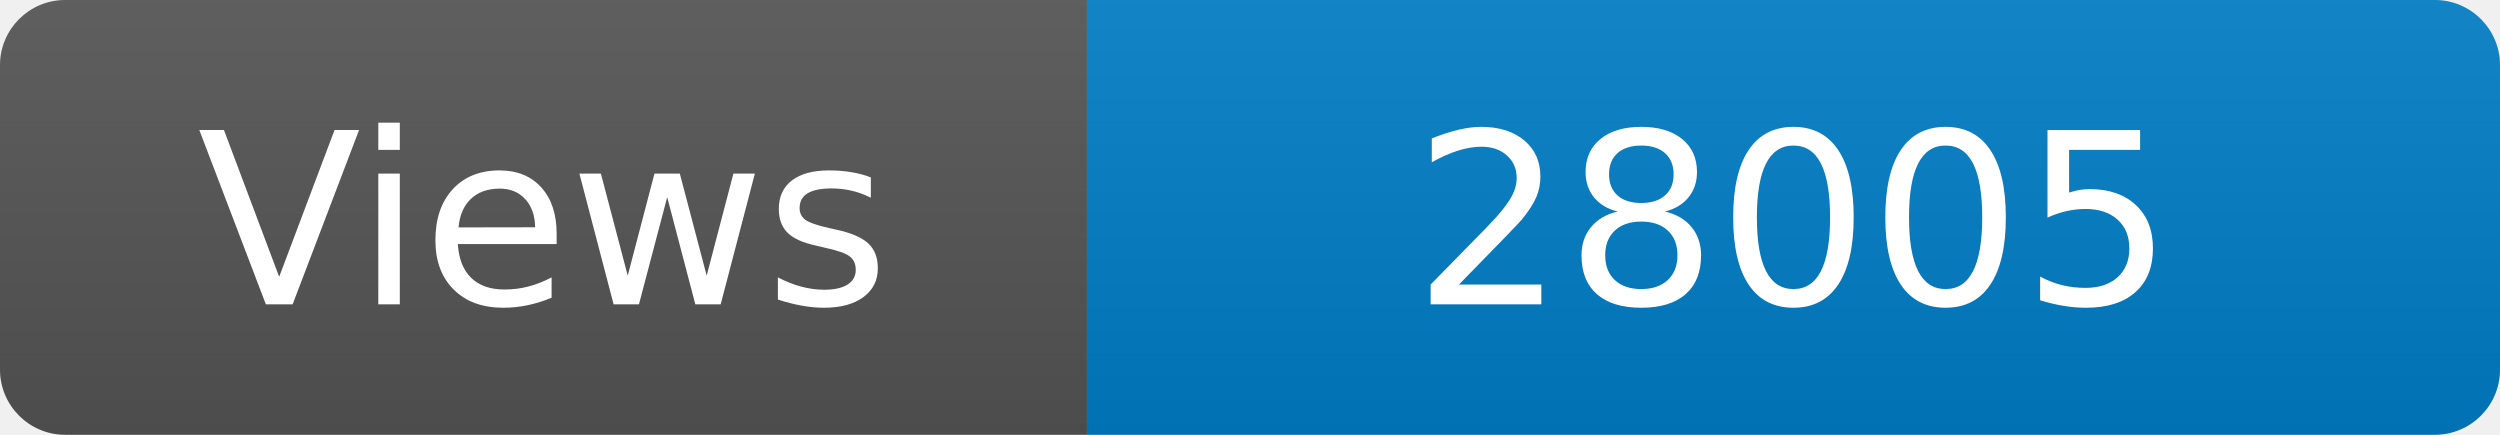
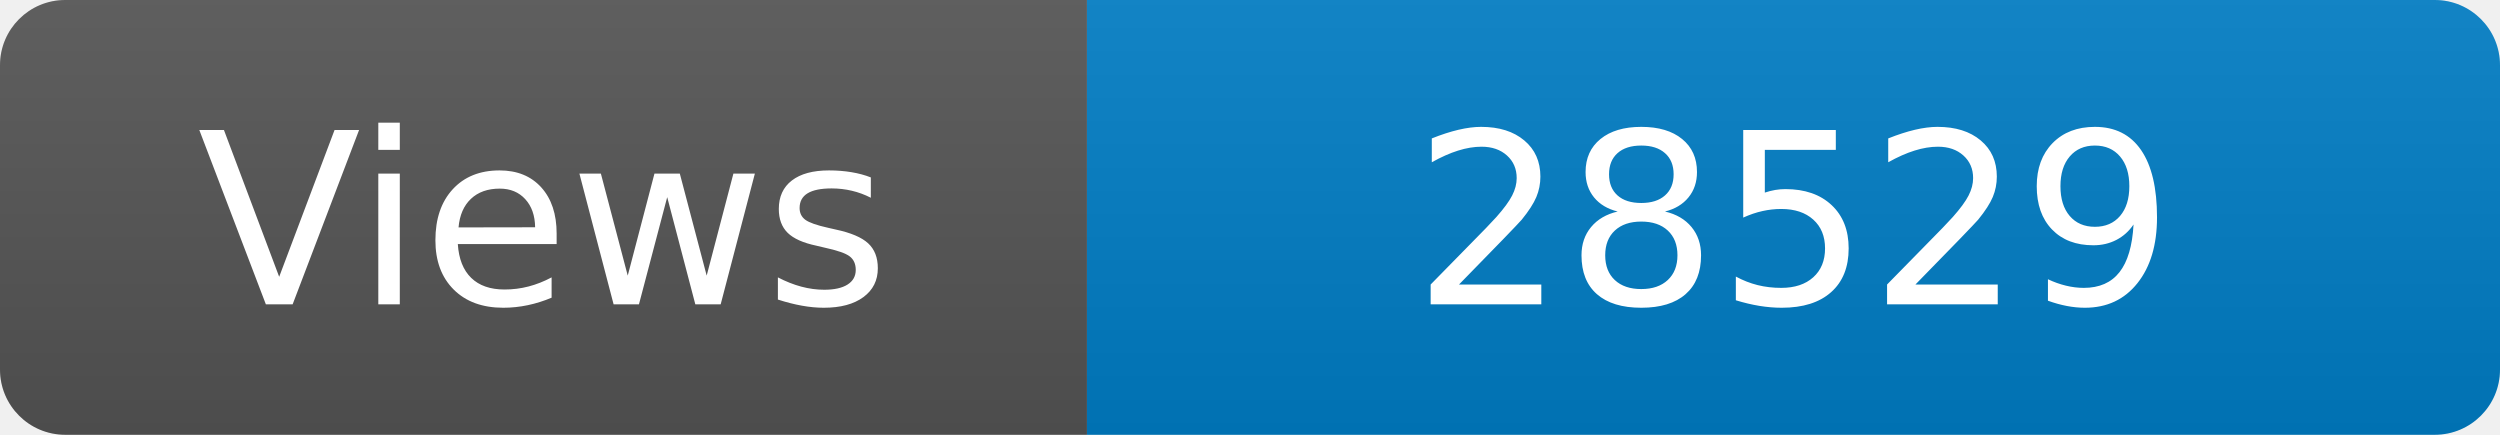
<svg xmlns="http://www.w3.org/2000/svg" width="115" height="20" role="img" aria-label="Maintained?: yes">
  <linearGradient id="s" x2="0" y2="100%">
    <stop offset="0" stop-color="#bbb" stop-opacity=".1" />
    <stop offset="1" stop-opacity=".1" />
  </linearGradient>
  <clipPath id="r">
    <rect width="115" height="20" rx="3" fill="#fff" />
  </clipPath>
  <g clip-path="url(#r)">
    <rect width="50" height="20" fill="#555" />
    <rect x="50" width="160" height="20" fill="#007ec6" />
    <rect width="115" height="20" fill="url(#s)" />
  </g>
  <g fill="#fff" text-anchor="middle" font-family="Verdana,Geneva,DejaVu Sans,sans-serif" font-size="110">
    <text x="250" y="140" transform="scale(.1)" fill="#fff">Views</text>
-     <text x="825" y="140" transform="scale(.1)" fill="#fff">28005</text>
+     <text x="825" y="140" transform="scale(.1)" fill="#fff">28529</text>
  </g>
</svg>
